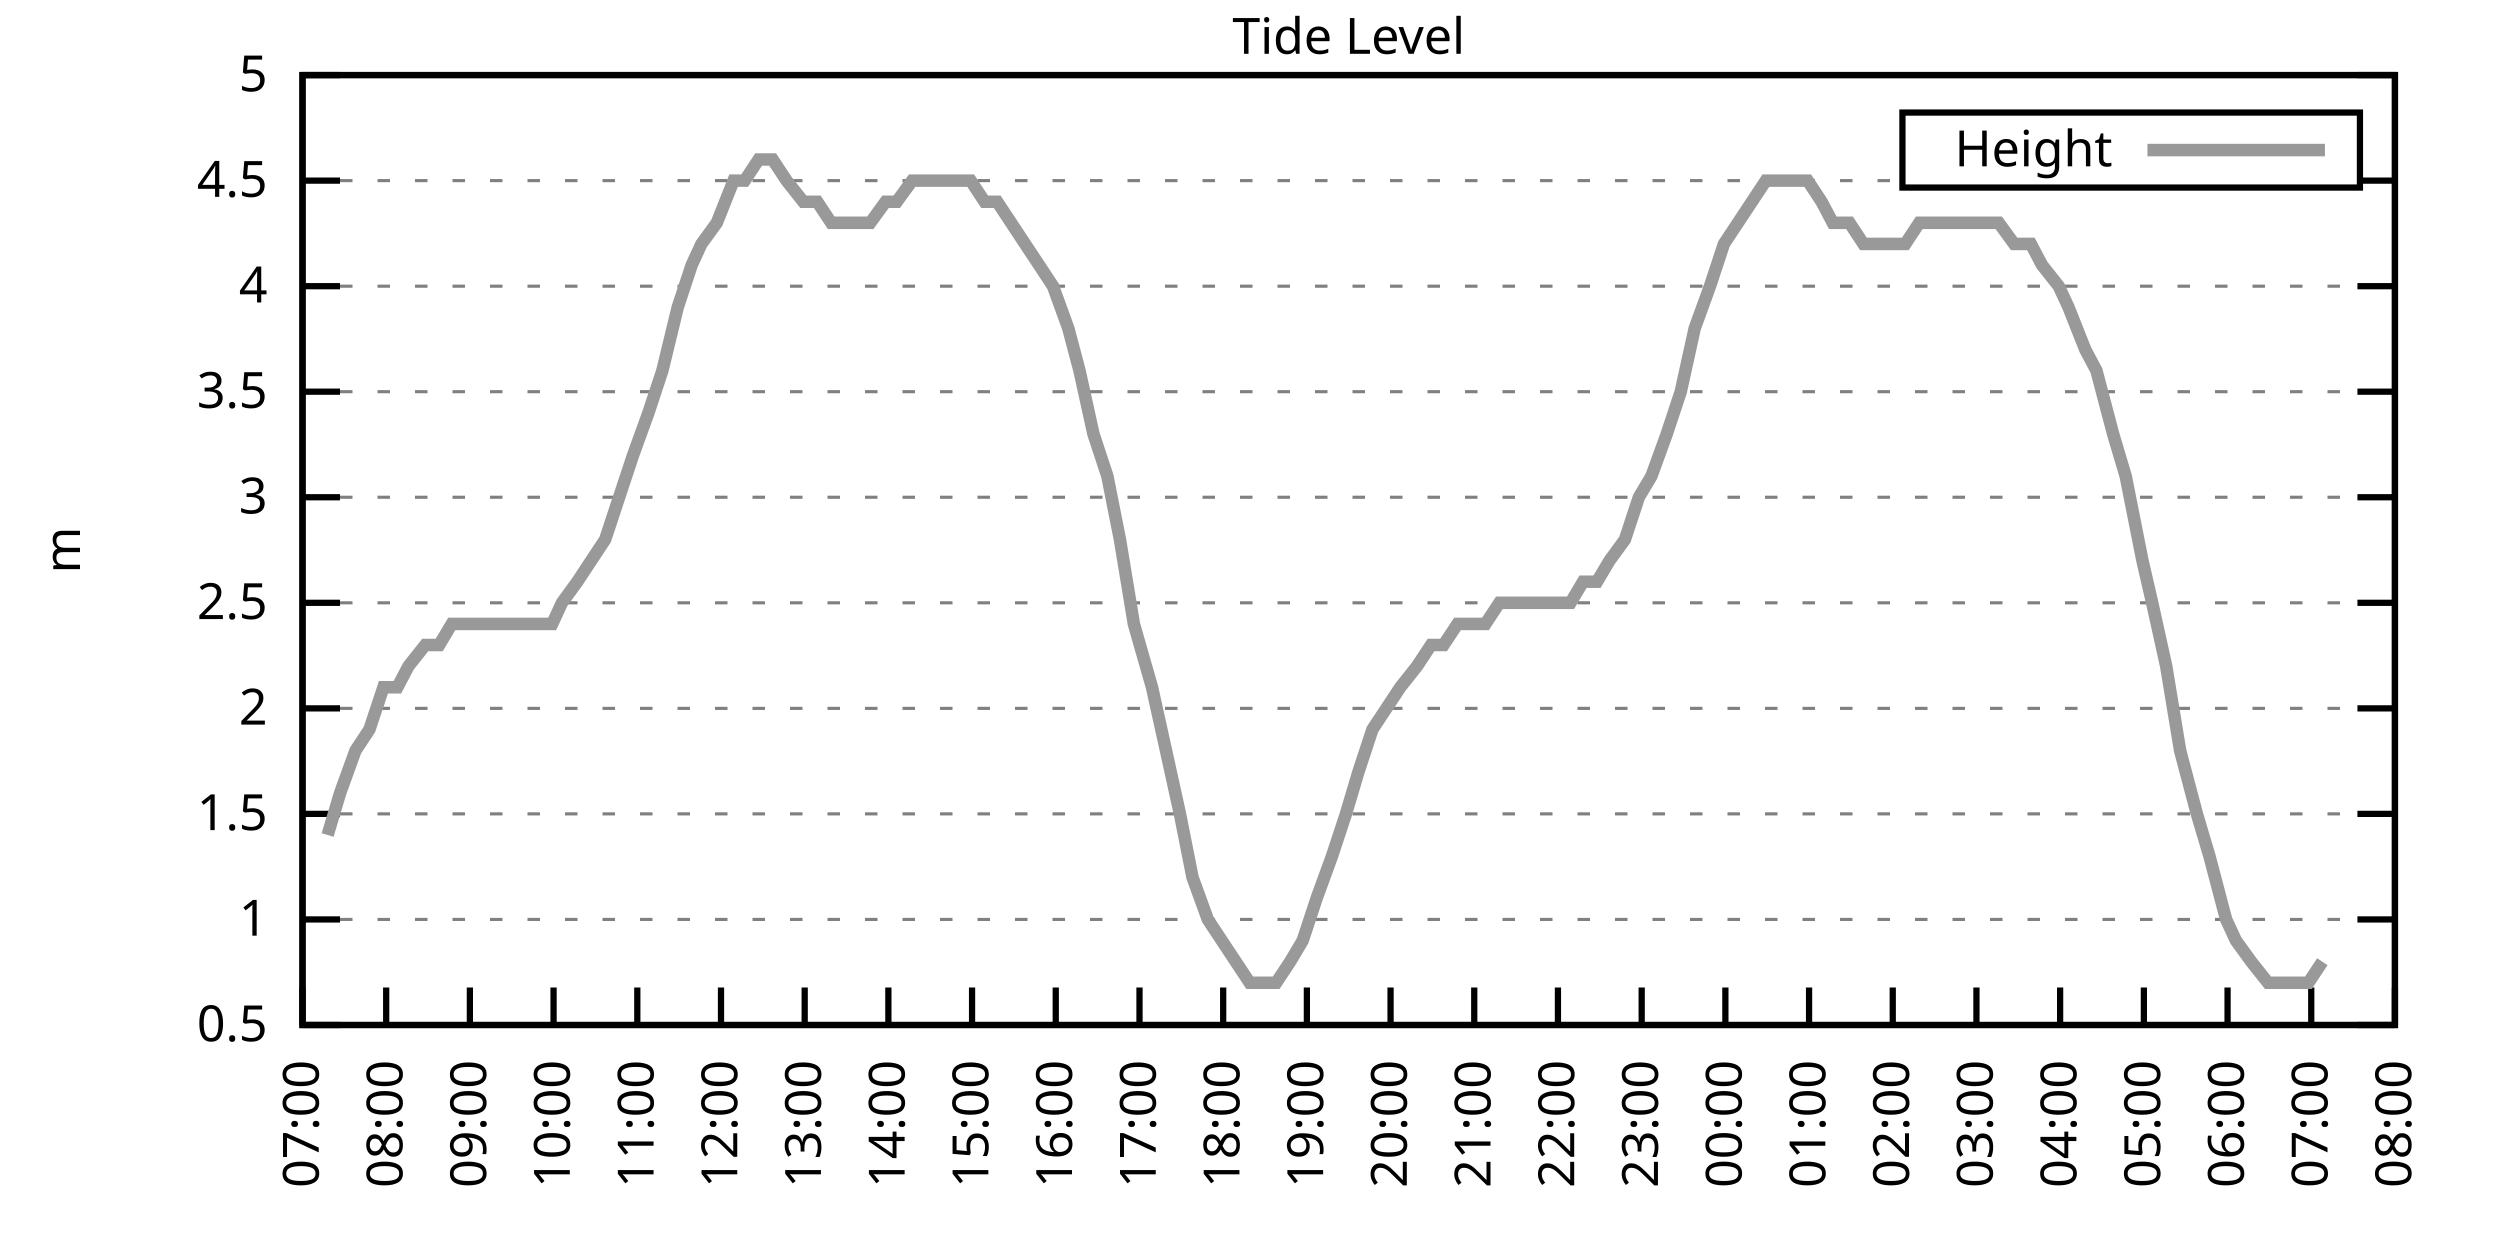
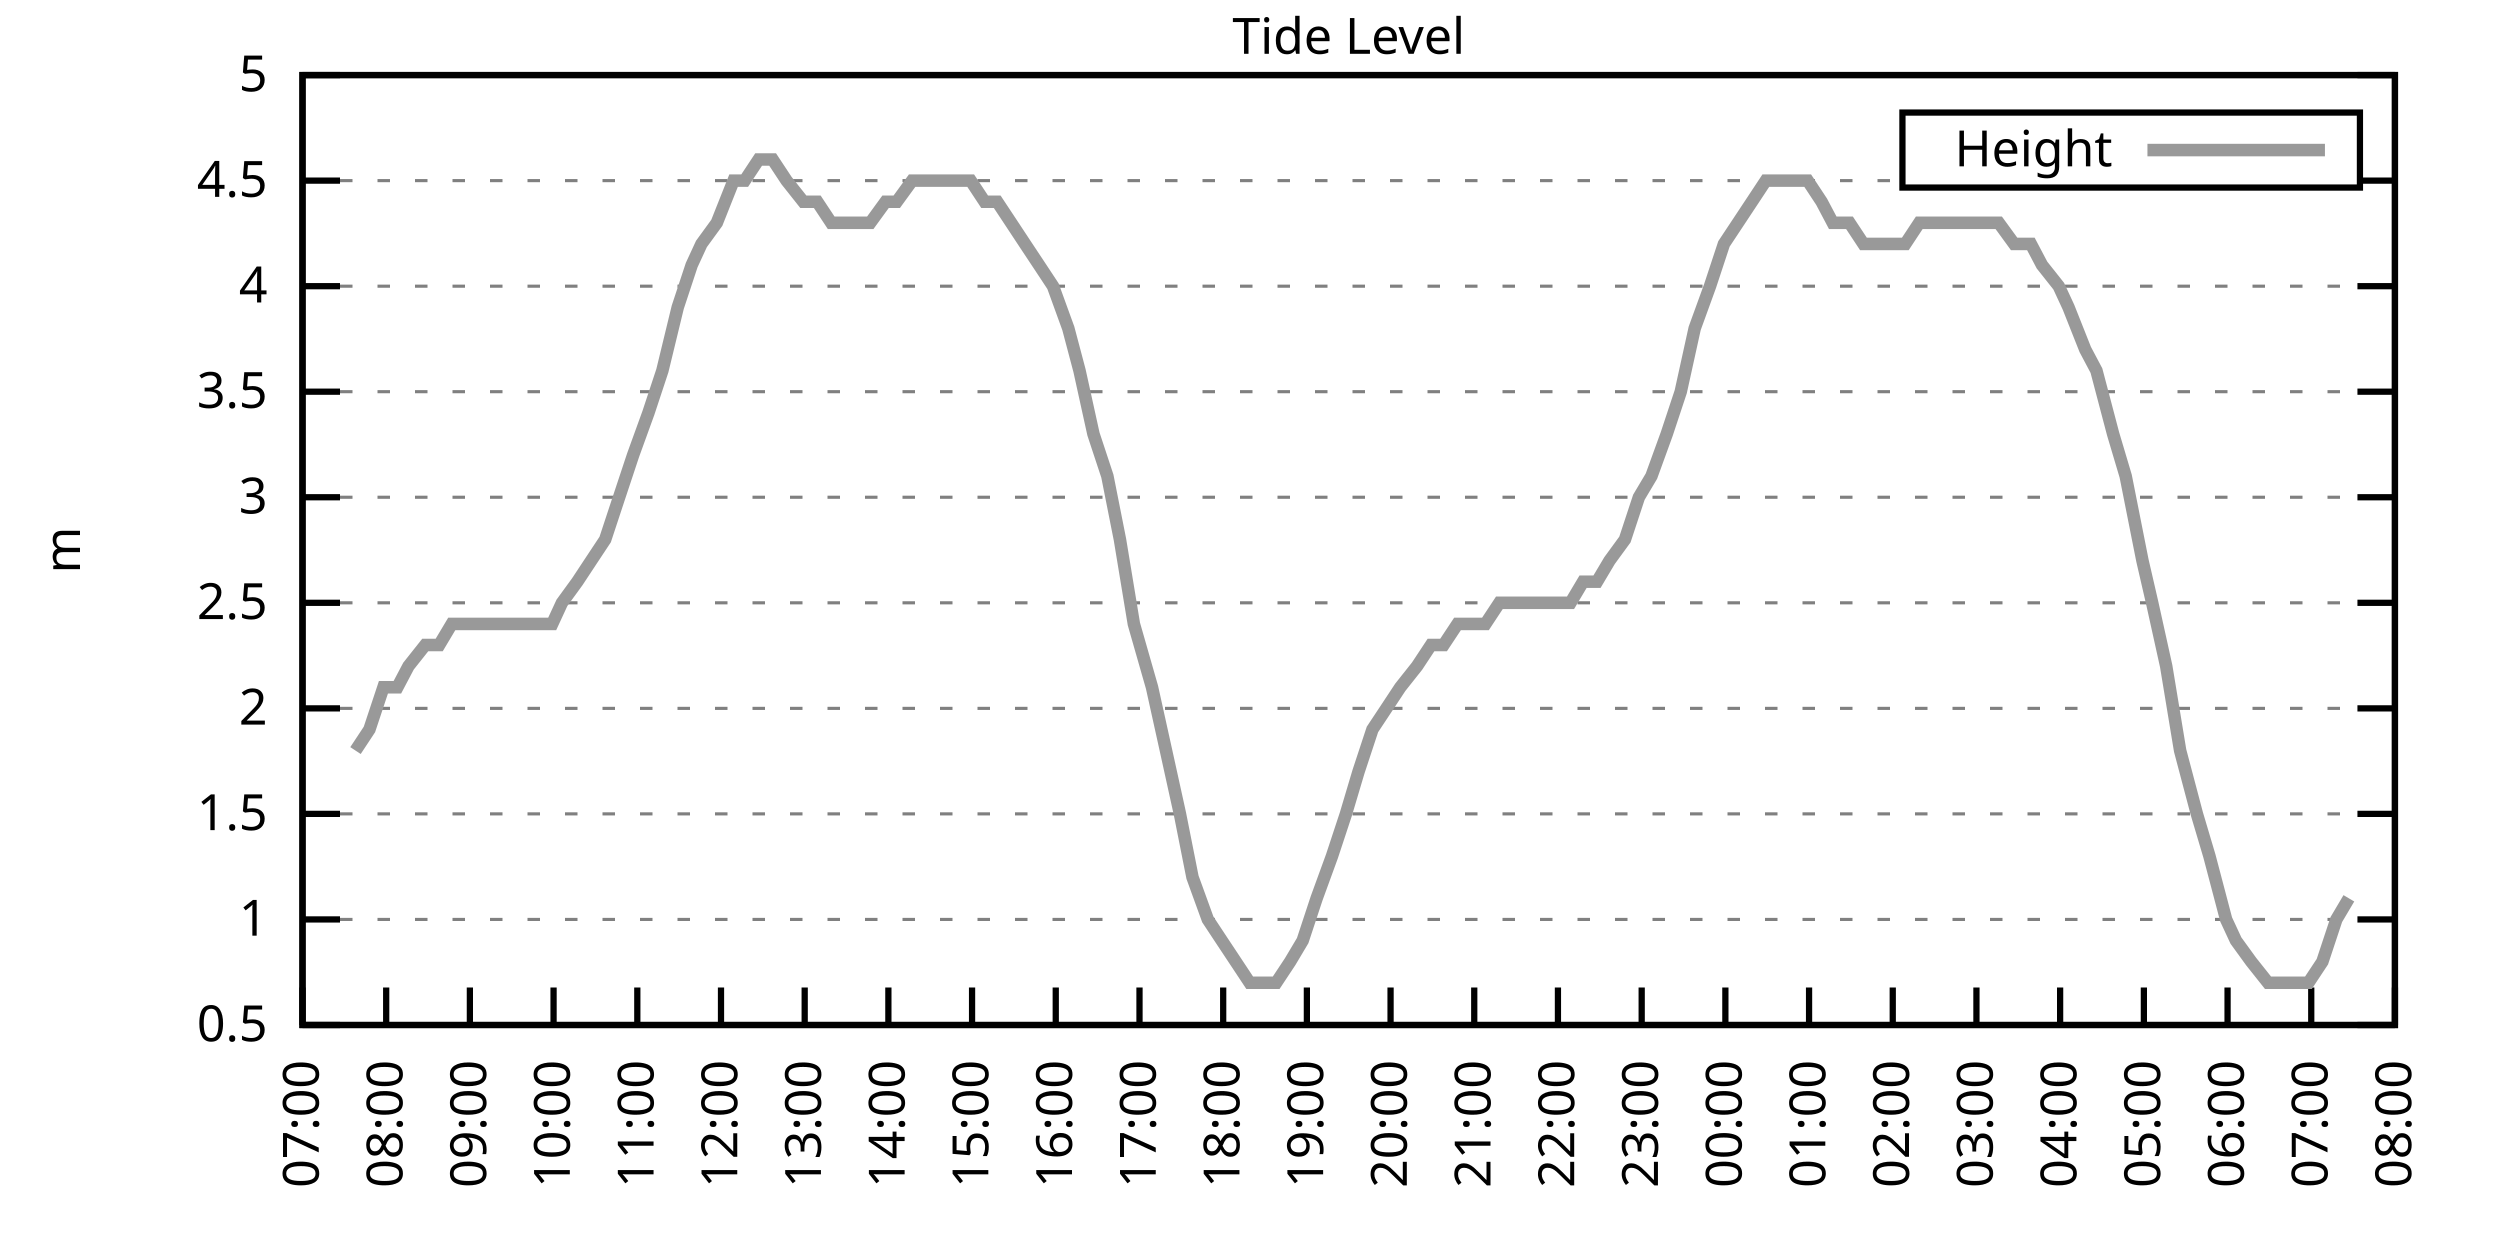
<svg xmlns="http://www.w3.org/2000/svg" xmlns:xlink="http://www.w3.org/1999/xlink" width="400" height="200" viewBox="0 0 400 200">
  <g id="gnuplot_canvas">
    <rect x="0" y="0" width="400" height="200" fill="none" />
    <defs>
      <circle id="gpDot" r="0.5" stroke-width="0.5" stroke="currentColor" />
      <path id="gpPt0" stroke-width="0.333" stroke="currentColor" d="M-1,0 h2 M0,-1 v2" />
      <path id="gpPt1" stroke-width="0.333" stroke="currentColor" d="M-1,-1 L1,1 M1,-1 L-1,1" />
      <path id="gpPt2" stroke-width="0.333" stroke="currentColor" d="M-1,0 L1,0 M0,-1 L0,1 M-1,-1 L1,1 M-1,1 L1,-1" />
      <rect id="gpPt3" stroke-width="0.333" stroke="currentColor" x="-1" y="-1" width="2" height="2" />
      <rect id="gpPt4" stroke-width="0.333" stroke="currentColor" fill="currentColor" x="-1" y="-1" width="2" height="2" />
      <circle id="gpPt5" stroke-width="0.333" stroke="currentColor" cx="0" cy="0" r="1" />
      <use xlink:href="#gpPt5" id="gpPt6" fill="currentColor" stroke="none" />
      <path id="gpPt7" stroke-width="0.333" stroke="currentColor" d="M0,-1.33 L-1.33,0.67 L1.33,0.67 z" />
      <use xlink:href="#gpPt7" id="gpPt8" fill="currentColor" stroke="none" />
      <use xlink:href="#gpPt7" id="gpPt9" stroke="currentColor" transform="rotate(180)" />
      <use xlink:href="#gpPt9" id="gpPt10" fill="currentColor" stroke="none" />
      <use xlink:href="#gpPt3" id="gpPt11" stroke="currentColor" transform="rotate(45)" />
      <use xlink:href="#gpPt11" id="gpPt12" fill="currentColor" stroke="none" />
      <path id="gpPt13" stroke-width="0.333" stroke="currentColor" d="M0,1.330 L1.265,0.411 L0.782,-1.067 L-0.782,-1.076 L-1.265,0.411 z" />
      <use xlink:href="#gpPt13" id="gpPt14" fill="currentColor" stroke="none" />
      <filter id="textbox" filterUnits="objectBoundingBox" x="0" y="0" height="1" width="1">
        <feFlood flood-color="white" flood-opacity="1" result="bgnd" />
        <feComposite in="SourceGraphic" in2="bgnd" operator="atop" />
      </filter>
      <filter id="greybox" filterUnits="objectBoundingBox" x="0" y="0" height="1" width="1">
        <feFlood flood-color="lightgrey" flood-opacity="1" result="grey" />
        <feComposite in="SourceGraphic" in2="grey" operator="atop" />
      </filter>
    </defs>
    <g fill="none" color="white" stroke="currentColor" stroke-width="1.00" stroke-linecap="butt" stroke-linejoin="miter">
</g>
    <g fill="none" color="black" stroke="currentColor" stroke-width="1.00" stroke-linecap="butt" stroke-linejoin="miter">
      <g stroke="none" shape-rendering="crispEdges">
        <polygon fill="rgb(255, 255, 255)" points="48.40,164.00 383.18,164.00 383.18,12.02 48.40,12.02 " />
      </g>
    </g>
    <g fill="none" color="black" stroke="currentColor" stroke-width="1.00" stroke-linecap="butt" stroke-linejoin="miter">
</g>
    <g fill="none" color="black" stroke="black" stroke-width="0.50" stroke-linecap="butt" stroke-linejoin="miter">
</g>
    <g fill="none" color="gray" stroke="currentColor" stroke-width="0.50" stroke-linecap="butt" stroke-linejoin="miter">
      <path stroke="gray" stroke-dasharray="2,4" class="gridline" d="M48.40,164.00 L383.19,164.00  " />
    </g>
    <g fill="none" color="gray" stroke="gray" stroke-width="1.00" stroke-linecap="butt" stroke-linejoin="miter">
</g>
    <g fill="none" color="black" stroke="currentColor" stroke-width="1.00" stroke-linecap="butt" stroke-linejoin="miter">
      <path stroke="black" d="M48.40,164.00 L54.40,164.00 M383.19,164.00 L377.19,164.00  " />
      <g transform="translate(42.80,166.60)" stroke="none" fill="black" font-family="Sans" font-size="8.00" text-anchor="end">
        <text>
          <tspan font-family="Sans"> 0.5</tspan>
        </text>
      </g>
    </g>
    <g fill="none" color="black" stroke="currentColor" stroke-width="1.00" stroke-linecap="butt" stroke-linejoin="miter">
</g>
    <g fill="none" color="black" stroke="black" stroke-width="0.50" stroke-linecap="butt" stroke-linejoin="miter">
</g>
    <g fill="none" color="gray" stroke="currentColor" stroke-width="0.50" stroke-linecap="butt" stroke-linejoin="miter">
      <path stroke="gray" stroke-dasharray="2,4" class="gridline" d="M48.40,147.11 L383.19,147.11  " />
    </g>
    <g fill="none" color="gray" stroke="gray" stroke-width="1.00" stroke-linecap="butt" stroke-linejoin="miter">
</g>
    <g fill="none" color="black" stroke="currentColor" stroke-width="1.00" stroke-linecap="butt" stroke-linejoin="miter">
      <path stroke="black" d="M48.40,147.11 L54.40,147.11 M383.19,147.11 L377.19,147.11  " />
      <g transform="translate(42.80,149.71)" stroke="none" fill="black" font-family="Sans" font-size="8.00" text-anchor="end">
        <text>
          <tspan font-family="Sans"> 1</tspan>
        </text>
      </g>
    </g>
    <g fill="none" color="black" stroke="currentColor" stroke-width="1.00" stroke-linecap="butt" stroke-linejoin="miter">
</g>
    <g fill="none" color="black" stroke="black" stroke-width="0.50" stroke-linecap="butt" stroke-linejoin="miter">
</g>
    <g fill="none" color="gray" stroke="currentColor" stroke-width="0.50" stroke-linecap="butt" stroke-linejoin="miter">
      <path stroke="gray" stroke-dasharray="2,4" class="gridline" d="M48.40,130.22 L383.19,130.22  " />
    </g>
    <g fill="none" color="gray" stroke="gray" stroke-width="1.00" stroke-linecap="butt" stroke-linejoin="miter">
</g>
    <g fill="none" color="black" stroke="currentColor" stroke-width="1.00" stroke-linecap="butt" stroke-linejoin="miter">
      <path stroke="black" d="M48.40,130.22 L54.40,130.22 M383.19,130.22 L377.19,130.22  " />
      <g transform="translate(42.80,132.82)" stroke="none" fill="black" font-family="Sans" font-size="8.00" text-anchor="end">
        <text>
          <tspan font-family="Sans"> 1.5</tspan>
        </text>
      </g>
    </g>
    <g fill="none" color="black" stroke="currentColor" stroke-width="1.00" stroke-linecap="butt" stroke-linejoin="miter">
</g>
    <g fill="none" color="black" stroke="black" stroke-width="0.50" stroke-linecap="butt" stroke-linejoin="miter">
</g>
    <g fill="none" color="gray" stroke="currentColor" stroke-width="0.50" stroke-linecap="butt" stroke-linejoin="miter">
      <path stroke="gray" stroke-dasharray="2,4" class="gridline" d="M48.40,113.34 L383.19,113.34  " />
    </g>
    <g fill="none" color="gray" stroke="gray" stroke-width="1.00" stroke-linecap="butt" stroke-linejoin="miter">
</g>
    <g fill="none" color="black" stroke="currentColor" stroke-width="1.00" stroke-linecap="butt" stroke-linejoin="miter">
      <path stroke="black" d="M48.40,113.34 L54.40,113.34 M383.19,113.34 L377.19,113.34  " />
      <g transform="translate(42.80,115.94)" stroke="none" fill="black" font-family="Sans" font-size="8.00" text-anchor="end">
        <text>
          <tspan font-family="Sans"> 2</tspan>
        </text>
      </g>
    </g>
    <g fill="none" color="black" stroke="currentColor" stroke-width="1.00" stroke-linecap="butt" stroke-linejoin="miter">
</g>
    <g fill="none" color="black" stroke="black" stroke-width="0.50" stroke-linecap="butt" stroke-linejoin="miter">
</g>
    <g fill="none" color="gray" stroke="currentColor" stroke-width="0.50" stroke-linecap="butt" stroke-linejoin="miter">
      <path stroke="gray" stroke-dasharray="2,4" class="gridline" d="M48.40,96.45 L383.19,96.45  " />
    </g>
    <g fill="none" color="gray" stroke="gray" stroke-width="1.00" stroke-linecap="butt" stroke-linejoin="miter">
</g>
    <g fill="none" color="black" stroke="currentColor" stroke-width="1.00" stroke-linecap="butt" stroke-linejoin="miter">
      <path stroke="black" d="M48.40,96.45 L54.40,96.45 M383.19,96.45 L377.19,96.45  " />
      <g transform="translate(42.80,99.05)" stroke="none" fill="black" font-family="Sans" font-size="8.00" text-anchor="end">
        <text>
          <tspan font-family="Sans"> 2.5</tspan>
        </text>
      </g>
    </g>
    <g fill="none" color="black" stroke="currentColor" stroke-width="1.00" stroke-linecap="butt" stroke-linejoin="miter">
</g>
    <g fill="none" color="black" stroke="black" stroke-width="0.50" stroke-linecap="butt" stroke-linejoin="miter">
</g>
    <g fill="none" color="gray" stroke="currentColor" stroke-width="0.50" stroke-linecap="butt" stroke-linejoin="miter">
      <path stroke="gray" stroke-dasharray="2,4" class="gridline" d="M48.40,79.56 L383.19,79.56  " />
    </g>
    <g fill="none" color="gray" stroke="gray" stroke-width="1.00" stroke-linecap="butt" stroke-linejoin="miter">
</g>
    <g fill="none" color="black" stroke="currentColor" stroke-width="1.00" stroke-linecap="butt" stroke-linejoin="miter">
      <path stroke="black" d="M48.40,79.56 L54.40,79.56 M383.19,79.56 L377.19,79.56  " />
      <g transform="translate(42.80,82.16)" stroke="none" fill="black" font-family="Sans" font-size="8.00" text-anchor="end">
        <text>
          <tspan font-family="Sans"> 3</tspan>
        </text>
      </g>
    </g>
    <g fill="none" color="black" stroke="currentColor" stroke-width="1.00" stroke-linecap="butt" stroke-linejoin="miter">
</g>
    <g fill="none" color="black" stroke="black" stroke-width="0.50" stroke-linecap="butt" stroke-linejoin="miter">
</g>
    <g fill="none" color="gray" stroke="currentColor" stroke-width="0.50" stroke-linecap="butt" stroke-linejoin="miter">
      <path stroke="gray" stroke-dasharray="2,4" class="gridline" d="M48.40,62.67 L383.19,62.67  " />
    </g>
    <g fill="none" color="gray" stroke="gray" stroke-width="1.00" stroke-linecap="butt" stroke-linejoin="miter">
</g>
    <g fill="none" color="black" stroke="currentColor" stroke-width="1.00" stroke-linecap="butt" stroke-linejoin="miter">
      <path stroke="black" d="M48.40,62.67 L54.40,62.67 M383.19,62.67 L377.19,62.67  " />
      <g transform="translate(42.80,65.27)" stroke="none" fill="black" font-family="Sans" font-size="8.00" text-anchor="end">
        <text>
          <tspan font-family="Sans"> 3.5</tspan>
        </text>
      </g>
    </g>
    <g fill="none" color="black" stroke="currentColor" stroke-width="1.00" stroke-linecap="butt" stroke-linejoin="miter">
</g>
    <g fill="none" color="black" stroke="black" stroke-width="0.50" stroke-linecap="butt" stroke-linejoin="miter">
</g>
    <g fill="none" color="gray" stroke="currentColor" stroke-width="0.50" stroke-linecap="butt" stroke-linejoin="miter">
      <path stroke="gray" stroke-dasharray="2,4" class="gridline" d="M48.40,45.79 L383.19,45.79  " />
    </g>
    <g fill="none" color="gray" stroke="gray" stroke-width="1.00" stroke-linecap="butt" stroke-linejoin="miter">
</g>
    <g fill="none" color="black" stroke="currentColor" stroke-width="1.00" stroke-linecap="butt" stroke-linejoin="miter">
      <path stroke="black" d="M48.40,45.79 L54.40,45.79 M383.19,45.79 L377.19,45.79  " />
      <g transform="translate(42.80,48.39)" stroke="none" fill="black" font-family="Sans" font-size="8.00" text-anchor="end">
        <text>
          <tspan font-family="Sans"> 4</tspan>
        </text>
      </g>
    </g>
    <g fill="none" color="black" stroke="currentColor" stroke-width="1.00" stroke-linecap="butt" stroke-linejoin="miter">
</g>
    <g fill="none" color="black" stroke="black" stroke-width="0.50" stroke-linecap="butt" stroke-linejoin="miter">
</g>
    <g fill="none" color="gray" stroke="currentColor" stroke-width="0.50" stroke-linecap="butt" stroke-linejoin="miter">
      <path stroke="gray" stroke-dasharray="2,4" class="gridline" d="M48.40,28.90 L304.39,28.90 M377.59,28.90 L383.19,28.90  " />
    </g>
    <g fill="none" color="gray" stroke="gray" stroke-width="1.00" stroke-linecap="butt" stroke-linejoin="miter">
</g>
    <g fill="none" color="black" stroke="currentColor" stroke-width="1.00" stroke-linecap="butt" stroke-linejoin="miter">
      <path stroke="black" d="M48.40,28.90 L54.40,28.90 M383.19,28.90 L377.19,28.90  " />
      <g transform="translate(42.80,31.50)" stroke="none" fill="black" font-family="Sans" font-size="8.00" text-anchor="end">
        <text>
          <tspan font-family="Sans"> 4.5</tspan>
        </text>
      </g>
    </g>
    <g fill="none" color="black" stroke="currentColor" stroke-width="1.00" stroke-linecap="butt" stroke-linejoin="miter">
</g>
    <g fill="none" color="black" stroke="black" stroke-width="0.50" stroke-linecap="butt" stroke-linejoin="miter">
</g>
    <g fill="none" color="gray" stroke="currentColor" stroke-width="0.50" stroke-linecap="butt" stroke-linejoin="miter">
      <path stroke="gray" stroke-dasharray="2,4" class="gridline" d="M48.40,12.01 L383.19,12.01  " />
    </g>
    <g fill="none" color="gray" stroke="gray" stroke-width="1.00" stroke-linecap="butt" stroke-linejoin="miter">
</g>
    <g fill="none" color="black" stroke="currentColor" stroke-width="1.00" stroke-linecap="butt" stroke-linejoin="miter">
      <path stroke="black" d="M48.40,12.01 L54.40,12.01 M383.19,12.01 L377.19,12.01  " />
      <g transform="translate(42.80,14.61)" stroke="none" fill="black" font-family="Sans" font-size="8.00" text-anchor="end">
        <text>
          <tspan font-family="Sans"> 5</tspan>
        </text>
      </g>
    </g>
    <g fill="none" color="black" stroke="currentColor" stroke-width="1.00" stroke-linecap="butt" stroke-linejoin="miter">
      <path stroke="black" d="M48.40,164.00 L48.40,158.00  " />
      <g transform="translate(51.00,169.60) rotate(270.00)" stroke="none" fill="black" font-family="Sans" font-size="8.00" text-anchor="end">
        <text>
          <tspan font-family="Sans">07:00</tspan>
        </text>
      </g>
    </g>
    <g fill="none" color="black" stroke="currentColor" stroke-width="1.00" stroke-linecap="butt" stroke-linejoin="miter">
      <path stroke="black" d="M61.79,164.00 L61.79,158.00  " />
      <g transform="translate(64.39,169.60) rotate(270.00)" stroke="none" fill="black" font-family="Sans" font-size="8.00" text-anchor="end">
        <text>
          <tspan font-family="Sans">08:00</tspan>
        </text>
      </g>
    </g>
    <g fill="none" color="black" stroke="currentColor" stroke-width="1.00" stroke-linecap="butt" stroke-linejoin="miter">
      <path stroke="black" d="M75.18,164.00 L75.18,158.00  " />
      <g transform="translate(77.78,169.60) rotate(270.00)" stroke="none" fill="black" font-family="Sans" font-size="8.00" text-anchor="end">
        <text>
          <tspan font-family="Sans">09:00</tspan>
        </text>
      </g>
    </g>
    <g fill="none" color="black" stroke="currentColor" stroke-width="1.00" stroke-linecap="butt" stroke-linejoin="miter">
      <path stroke="black" d="M88.57,164.00 L88.57,158.00  " />
      <g transform="translate(91.17,169.60) rotate(270.00)" stroke="none" fill="black" font-family="Sans" font-size="8.00" text-anchor="end">
        <text>
          <tspan font-family="Sans">10:00</tspan>
        </text>
      </g>
    </g>
    <g fill="none" color="black" stroke="currentColor" stroke-width="1.00" stroke-linecap="butt" stroke-linejoin="miter">
      <path stroke="black" d="M101.97,164.00 L101.97,158.00  " />
      <g transform="translate(104.57,169.60) rotate(270.00)" stroke="none" fill="black" font-family="Sans" font-size="8.00" text-anchor="end">
        <text>
          <tspan font-family="Sans">11:00</tspan>
        </text>
      </g>
    </g>
    <g fill="none" color="black" stroke="currentColor" stroke-width="1.00" stroke-linecap="butt" stroke-linejoin="miter">
      <path stroke="black" d="M115.36,164.00 L115.36,158.00  " />
      <g transform="translate(117.96,169.60) rotate(270.00)" stroke="none" fill="black" font-family="Sans" font-size="8.00" text-anchor="end">
        <text>
          <tspan font-family="Sans">12:00</tspan>
        </text>
      </g>
    </g>
    <g fill="none" color="black" stroke="currentColor" stroke-width="1.00" stroke-linecap="butt" stroke-linejoin="miter">
      <path stroke="black" d="M128.75,164.00 L128.75,158.00  " />
      <g transform="translate(131.35,169.60) rotate(270.00)" stroke="none" fill="black" font-family="Sans" font-size="8.00" text-anchor="end">
        <text>
          <tspan font-family="Sans">13:00</tspan>
        </text>
      </g>
    </g>
    <g fill="none" color="black" stroke="currentColor" stroke-width="1.00" stroke-linecap="butt" stroke-linejoin="miter">
      <path stroke="black" d="M142.14,164.00 L142.14,158.00  " />
      <g transform="translate(144.74,169.60) rotate(270.00)" stroke="none" fill="black" font-family="Sans" font-size="8.00" text-anchor="end">
        <text>
          <tspan font-family="Sans">14:00</tspan>
        </text>
      </g>
    </g>
    <g fill="none" color="black" stroke="currentColor" stroke-width="1.00" stroke-linecap="butt" stroke-linejoin="miter">
      <path stroke="black" d="M155.53,164.00 L155.53,158.00  " />
      <g transform="translate(158.13,169.60) rotate(270.00)" stroke="none" fill="black" font-family="Sans" font-size="8.00" text-anchor="end">
        <text>
          <tspan font-family="Sans">15:00</tspan>
        </text>
      </g>
    </g>
    <g fill="none" color="black" stroke="currentColor" stroke-width="1.00" stroke-linecap="butt" stroke-linejoin="miter">
      <path stroke="black" d="M168.92,164.00 L168.92,158.00  " />
      <g transform="translate(171.52,169.60) rotate(270.00)" stroke="none" fill="black" font-family="Sans" font-size="8.00" text-anchor="end">
        <text>
          <tspan font-family="Sans">16:00</tspan>
        </text>
      </g>
    </g>
    <g fill="none" color="black" stroke="currentColor" stroke-width="1.00" stroke-linecap="butt" stroke-linejoin="miter">
      <path stroke="black" d="M182.32,164.00 L182.32,158.00  " />
      <g transform="translate(184.92,169.60) rotate(270.00)" stroke="none" fill="black" font-family="Sans" font-size="8.00" text-anchor="end">
        <text>
          <tspan font-family="Sans">17:00</tspan>
        </text>
      </g>
    </g>
    <g fill="none" color="black" stroke="currentColor" stroke-width="1.00" stroke-linecap="butt" stroke-linejoin="miter">
      <path stroke="black" d="M195.71,164.00 L195.71,158.00  " />
      <g transform="translate(198.31,169.60) rotate(270.00)" stroke="none" fill="black" font-family="Sans" font-size="8.00" text-anchor="end">
        <text>
          <tspan font-family="Sans">18:00</tspan>
        </text>
      </g>
    </g>
    <g fill="none" color="black" stroke="currentColor" stroke-width="1.00" stroke-linecap="butt" stroke-linejoin="miter">
      <path stroke="black" d="M209.10,164.00 L209.10,158.00  " />
      <g transform="translate(211.70,169.60) rotate(270.00)" stroke="none" fill="black" font-family="Sans" font-size="8.00" text-anchor="end">
        <text>
          <tspan font-family="Sans">19:00</tspan>
        </text>
      </g>
    </g>
    <g fill="none" color="black" stroke="currentColor" stroke-width="1.00" stroke-linecap="butt" stroke-linejoin="miter">
      <path stroke="black" d="M222.49,164.00 L222.49,158.00  " />
      <g transform="translate(225.09,169.60) rotate(270.00)" stroke="none" fill="black" font-family="Sans" font-size="8.00" text-anchor="end">
        <text>
          <tspan font-family="Sans">20:00</tspan>
        </text>
      </g>
    </g>
    <g fill="none" color="black" stroke="currentColor" stroke-width="1.00" stroke-linecap="butt" stroke-linejoin="miter">
      <path stroke="black" d="M235.88,164.00 L235.88,158.00  " />
      <g transform="translate(238.48,169.60) rotate(270.00)" stroke="none" fill="black" font-family="Sans" font-size="8.00" text-anchor="end">
        <text>
          <tspan font-family="Sans">21:00</tspan>
        </text>
      </g>
    </g>
    <g fill="none" color="black" stroke="currentColor" stroke-width="1.00" stroke-linecap="butt" stroke-linejoin="miter">
      <path stroke="black" d="M249.27,164.00 L249.27,158.00  " />
      <g transform="translate(251.87,169.60) rotate(270.00)" stroke="none" fill="black" font-family="Sans" font-size="8.00" text-anchor="end">
        <text>
          <tspan font-family="Sans">22:00</tspan>
        </text>
      </g>
    </g>
    <g fill="none" color="black" stroke="currentColor" stroke-width="1.00" stroke-linecap="butt" stroke-linejoin="miter">
      <path stroke="black" d="M262.67,164.00 L262.67,158.00  " />
      <g transform="translate(265.27,169.60) rotate(270.00)" stroke="none" fill="black" font-family="Sans" font-size="8.00" text-anchor="end">
        <text>
          <tspan font-family="Sans">23:00</tspan>
        </text>
      </g>
    </g>
    <g fill="none" color="black" stroke="currentColor" stroke-width="1.00" stroke-linecap="butt" stroke-linejoin="miter">
      <path stroke="black" d="M276.06,164.00 L276.06,158.00  " />
      <g transform="translate(278.66,169.60) rotate(270.00)" stroke="none" fill="black" font-family="Sans" font-size="8.00" text-anchor="end">
        <text>
          <tspan font-family="Sans">00:00</tspan>
        </text>
      </g>
    </g>
    <g fill="none" color="black" stroke="currentColor" stroke-width="1.00" stroke-linecap="butt" stroke-linejoin="miter">
      <path stroke="black" d="M289.45,164.00 L289.45,158.00  " />
      <g transform="translate(292.05,169.60) rotate(270.00)" stroke="none" fill="black" font-family="Sans" font-size="8.00" text-anchor="end">
        <text>
          <tspan font-family="Sans">01:00</tspan>
        </text>
      </g>
    </g>
    <g fill="none" color="black" stroke="currentColor" stroke-width="1.00" stroke-linecap="butt" stroke-linejoin="miter">
      <path stroke="black" d="M302.84,164.00 L302.84,158.00  " />
      <g transform="translate(305.44,169.60) rotate(270.00)" stroke="none" fill="black" font-family="Sans" font-size="8.00" text-anchor="end">
        <text>
          <tspan font-family="Sans">02:00</tspan>
        </text>
      </g>
    </g>
    <g fill="none" color="black" stroke="currentColor" stroke-width="1.00" stroke-linecap="butt" stroke-linejoin="miter">
      <path stroke="black" d="M316.23,164.00 L316.23,158.00  " />
      <g transform="translate(318.83,169.60) rotate(270.00)" stroke="none" fill="black" font-family="Sans" font-size="8.00" text-anchor="end">
        <text>
          <tspan font-family="Sans">03:00</tspan>
        </text>
      </g>
    </g>
    <g fill="none" color="black" stroke="currentColor" stroke-width="1.00" stroke-linecap="butt" stroke-linejoin="miter">
      <path stroke="black" d="M329.62,164.00 L329.62,158.00  " />
      <g transform="translate(332.22,169.60) rotate(270.00)" stroke="none" fill="black" font-family="Sans" font-size="8.00" text-anchor="end">
        <text>
          <tspan font-family="Sans">04:00</tspan>
        </text>
      </g>
    </g>
    <g fill="none" color="black" stroke="currentColor" stroke-width="1.00" stroke-linecap="butt" stroke-linejoin="miter">
      <path stroke="black" d="M343.02,164.00 L343.02,158.00  " />
      <g transform="translate(345.62,169.60) rotate(270.00)" stroke="none" fill="black" font-family="Sans" font-size="8.00" text-anchor="end">
        <text>
          <tspan font-family="Sans">05:00</tspan>
        </text>
      </g>
    </g>
    <g fill="none" color="black" stroke="currentColor" stroke-width="1.00" stroke-linecap="butt" stroke-linejoin="miter">
      <path stroke="black" d="M356.41,164.00 L356.41,158.00  " />
      <g transform="translate(359.01,169.60) rotate(270.00)" stroke="none" fill="black" font-family="Sans" font-size="8.00" text-anchor="end">
        <text>
          <tspan font-family="Sans">06:00</tspan>
        </text>
      </g>
    </g>
    <g fill="none" color="black" stroke="currentColor" stroke-width="1.00" stroke-linecap="butt" stroke-linejoin="miter">
      <path stroke="black" d="M369.80,164.00 L369.80,158.00  " />
      <g transform="translate(372.40,169.60) rotate(270.00)" stroke="none" fill="black" font-family="Sans" font-size="8.00" text-anchor="end">
        <text>
          <tspan font-family="Sans">07:00</tspan>
        </text>
      </g>
    </g>
    <g fill="none" color="black" stroke="currentColor" stroke-width="1.00" stroke-linecap="butt" stroke-linejoin="miter">
      <path stroke="black" d="M383.19,164.00 L383.19,158.00  " />
      <g transform="translate(385.79,169.60) rotate(270.00)" stroke="none" fill="black" font-family="Sans" font-size="8.00" text-anchor="end">
        <text>
          <tspan font-family="Sans">08:00</tspan>
        </text>
      </g>
    </g>
    <g fill="none" color="black" stroke="currentColor" stroke-width="1.00" stroke-linecap="butt" stroke-linejoin="miter">
</g>
    <g fill="none" color="black" stroke="currentColor" stroke-width="1.00" stroke-linecap="butt" stroke-linejoin="miter">
      <path stroke="black" d="M48.40,12.01 L48.40,164.00 L383.19,164.00 L383.19,12.01 L48.40,12.01 Z  " />
    </g>
    <g fill="none" color="black" stroke="currentColor" stroke-width="1.00" stroke-linecap="butt" stroke-linejoin="miter">
</g>
    <g fill="none" color="black" stroke="currentColor" stroke-width="1.00" stroke-linecap="butt" stroke-linejoin="miter">
      <path stroke="black" d="M304.39,30.01 L304.39,18.01 L377.59,18.01 L377.59,30.01 L304.39,30.01 Z  " />
    </g>
    <g id="Tide_level_plot_1">
      <g fill="none" color="white" stroke="black" stroke-width="2.00" stroke-linecap="butt" stroke-linejoin="miter">
</g>
      <g fill="none" color="black" stroke="currentColor" stroke-width="2.00" stroke-linecap="butt" stroke-linejoin="miter">
        <g transform="translate(337.99,26.61)" stroke="none" fill="black" font-family="Sans" font-size="8.00" text-anchor="end">
          <text>
            <tspan font-family="Sans">Height</tspan>
          </text>
        </g>
      </g>
      <g fill="none" color="black" stroke="currentColor" stroke-width="2.00" stroke-linecap="butt" stroke-linejoin="miter">
-         <path stroke="rgb(153, 153, 153)" d="M343.59,24.01 L371.99,24.01 M52.42,133.60 L54.43,126.85 L56.88,120.09 L59.11,116.71 L61.35,109.96 L63.58,109.96   L65.36,106.58 L68.04,103.20 L70.27,103.20 L72.28,99.83 L74.51,99.83 L77.19,99.83 L79.42,99.83 L81.66,99.83   L83.66,99.83 L85.90,99.83 L88.35,99.83 L89.91,96.45 L92.37,93.07 L94.60,89.69 L96.83,86.32 L99.06,79.56   L101.30,72.81 L103.75,66.05 L105.98,59.30 L108.44,49.16 L110.67,42.41 L112.23,39.03 L114.69,35.65 L117.37,28.90   L119.15,28.90 L121.38,25.52 L123.62,25.52 L125.85,28.90 L128.53,32.28 L130.76,32.28 L132.99,35.65 L134.78,35.65   L137.23,35.65 L139.24,35.65 L141.69,32.28 L143.48,32.28 L145.94,28.90 L148.17,28.90 L150.40,28.90 L152.63,28.90   L155.31,28.90 L157.54,32.28 L159.55,32.28 L161.78,35.65 L164.01,39.03 L166.25,42.41 L168.48,45.79 L170.93,52.54   L172.72,59.30 L174.95,69.43 L177.18,76.18 L179.19,86.32 L181.42,99.83 L184.32,109.96 L186.56,120.09 L188.79,130.22   L190.80,140.36 L193.25,147.11 L195.48,150.49 L197.72,153.87 L199.95,157.24 L202.18,157.24 L204.19,157.24 L206.42,153.87   L208.43,150.49 L210.66,143.73 L213.12,136.98 L215.35,130.22 L217.36,123.47 L219.59,116.71 L221.82,113.34 L224.05,109.96   L226.73,106.58 L228.96,103.20 L230.97,103.20 L233.20,99.83 L235.44,99.83 L237.67,99.83 L239.90,96.45 L242.36,96.45   L244.59,96.45 L246.82,96.45 L249.05,96.45 L251.28,96.45 L253.29,93.07 L255.52,93.07 L257.53,89.69 L259.99,86.32   L262.22,79.56 L264.23,76.18 L266.68,69.43 L268.92,62.67 L271.15,52.54 L273.60,45.79 L275.83,39.03 L278.07,35.65   L280.30,32.28 L282.53,28.90 L284.32,28.90 L286.55,28.90 L289.23,28.90 L291.46,32.28 L293.24,35.65 L295.92,35.65   L298.15,39.03 L299.72,39.03 L302.17,39.03 L304.85,39.03 L307.08,35.65 L311.10,35.65 L313.78,35.65 L315.56,35.65   L317.57,35.65 L319.80,35.65 L322.26,39.03 L324.94,39.03 L326.72,42.41 L329.40,45.79 L330.96,49.16 L333.64,55.92   L335.43,59.30 L338.10,69.43 L340.11,76.18 L342.79,89.69 L344.35,96.45 L346.59,106.58 L348.82,120.09 L351.50,130.22   L353.51,136.98 L356.18,147.11 L357.75,150.49 L360.20,153.87 L362.88,157.24 L365.11,157.24 L367.34,157.24 L369.35,157.24   L371.58,153.87  " />
+         <path stroke="rgb(153, 153, 153)" d="M343.59,24.01 L371.99,24.01 M56.88,120.09 L59.11,116.71 L61.35,109.96 L63.58,109.96 L65.36,106.58 L68.04,103.20   L70.27,103.20 L72.28,99.83 L74.51,99.83 L77.19,99.83 L79.42,99.83 L81.66,99.83 L83.66,99.83 L85.90,99.83   L88.35,99.83 L89.91,96.45 L92.37,93.07 L94.60,89.69 L96.83,86.32 L99.06,79.56 L101.30,72.81 L103.75,66.05   L105.98,59.30 L108.44,49.16 L110.67,42.41 L112.23,39.03 L114.69,35.65 L117.37,28.90 L119.15,28.90 L121.38,25.52   L123.62,25.52 L125.85,28.90 L128.53,32.28 L130.76,32.28 L132.99,35.65 L134.78,35.65 L137.23,35.65 L139.24,35.65   L141.69,32.28 L143.48,32.28 L145.94,28.90 L148.17,28.90 L150.40,28.90 L152.63,28.90 L155.31,28.90 L157.54,32.28   L159.55,32.28 L161.78,35.65 L164.01,39.03 L166.25,42.41 L168.48,45.79 L170.93,52.54 L172.72,59.30 L174.95,69.43   L177.18,76.18 L179.19,86.32 L181.42,99.83 L184.32,109.96 L186.56,120.09 L188.79,130.22 L190.80,140.36 L193.25,147.11   L195.48,150.49 L197.72,153.87 L199.95,157.24 L202.18,157.24 L204.19,157.24 L206.42,153.87 L208.43,150.49 L210.66,143.73   L213.12,136.98 L215.35,130.22 L217.36,123.47 L219.59,116.71 L221.82,113.34 L224.05,109.96 L226.73,106.58 L228.96,103.20   L230.97,103.20 L233.20,99.83 L235.44,99.83 L237.67,99.83 L239.90,96.45 L242.36,96.45 L244.59,96.45 L246.82,96.45   L249.05,96.45 L251.28,96.45 L253.29,93.07 L255.52,93.07 L257.53,89.69 L259.99,86.32 L262.22,79.56 L264.23,76.18   L266.68,69.43 L268.92,62.67 L271.15,52.54 L273.60,45.79 L275.83,39.03 L278.07,35.65 L280.30,32.28 L282.53,28.90   L284.32,28.90 L286.55,28.90 L289.23,28.90 L291.46,32.28 L293.24,35.65 L295.92,35.65 L298.15,39.03 L299.72,39.03   L302.17,39.03 L304.85,39.03 L307.08,35.65 L311.10,35.65 L313.78,35.65 L315.56,35.65 L317.57,35.65 L319.80,35.65   L322.26,39.03 L324.94,39.03 L326.72,42.41 L329.40,45.79 L330.96,49.16 L333.64,55.92 L335.43,59.30 L338.10,69.43   L340.11,76.18 L342.79,89.69 L344.35,96.45 L346.59,106.58 L348.82,120.09 L351.50,130.22 L353.51,136.98 L356.18,147.11   L357.75,150.49 L360.20,153.87 L362.88,157.24 L365.11,157.24 L367.34,157.24 L369.35,157.24 L371.58,153.87 L373.82,147.11   L375.82,143.73  " />
      </g>
    </g>
    <g fill="none" color="black" stroke="currentColor" stroke-width="2.00" stroke-linecap="butt" stroke-linejoin="miter">
</g>
    <g fill="none" color="black" stroke="black" stroke-width="1.00" stroke-linecap="butt" stroke-linejoin="miter">
</g>
    <g fill="none" color="black" stroke="currentColor" stroke-width="1.00" stroke-linecap="butt" stroke-linejoin="miter">
      <path stroke="black" d="M48.40,12.01 L48.40,164.00 L383.19,164.00 L383.19,12.01 L48.40,12.01 Z  " />
      <g transform="translate(12.80,88.01) rotate(270.00)" stroke="none" fill="black" font-family="Sans" font-size="8.00" text-anchor="middle">
        <text>
          <tspan font-family="Sans">m</tspan>
        </text>
      </g>
    </g>
    <g fill="none" color="black" stroke="currentColor" stroke-width="1.00" stroke-linecap="butt" stroke-linejoin="miter">
</g>
    <g fill="none" color="black" stroke="currentColor" stroke-width="1.00" stroke-linecap="butt" stroke-linejoin="miter">
      <g transform="translate(215.79,8.61)" stroke="none" fill="black" font-family="Sans" font-size="8.00" text-anchor="middle">
        <text>
          <tspan font-family="Sans">Tide Level</tspan>
        </text>
      </g>
    </g>
    <g fill="none" color="black" stroke="currentColor" stroke-width="1.00" stroke-linecap="butt" stroke-linejoin="miter">
</g>
  </g>
</svg>
